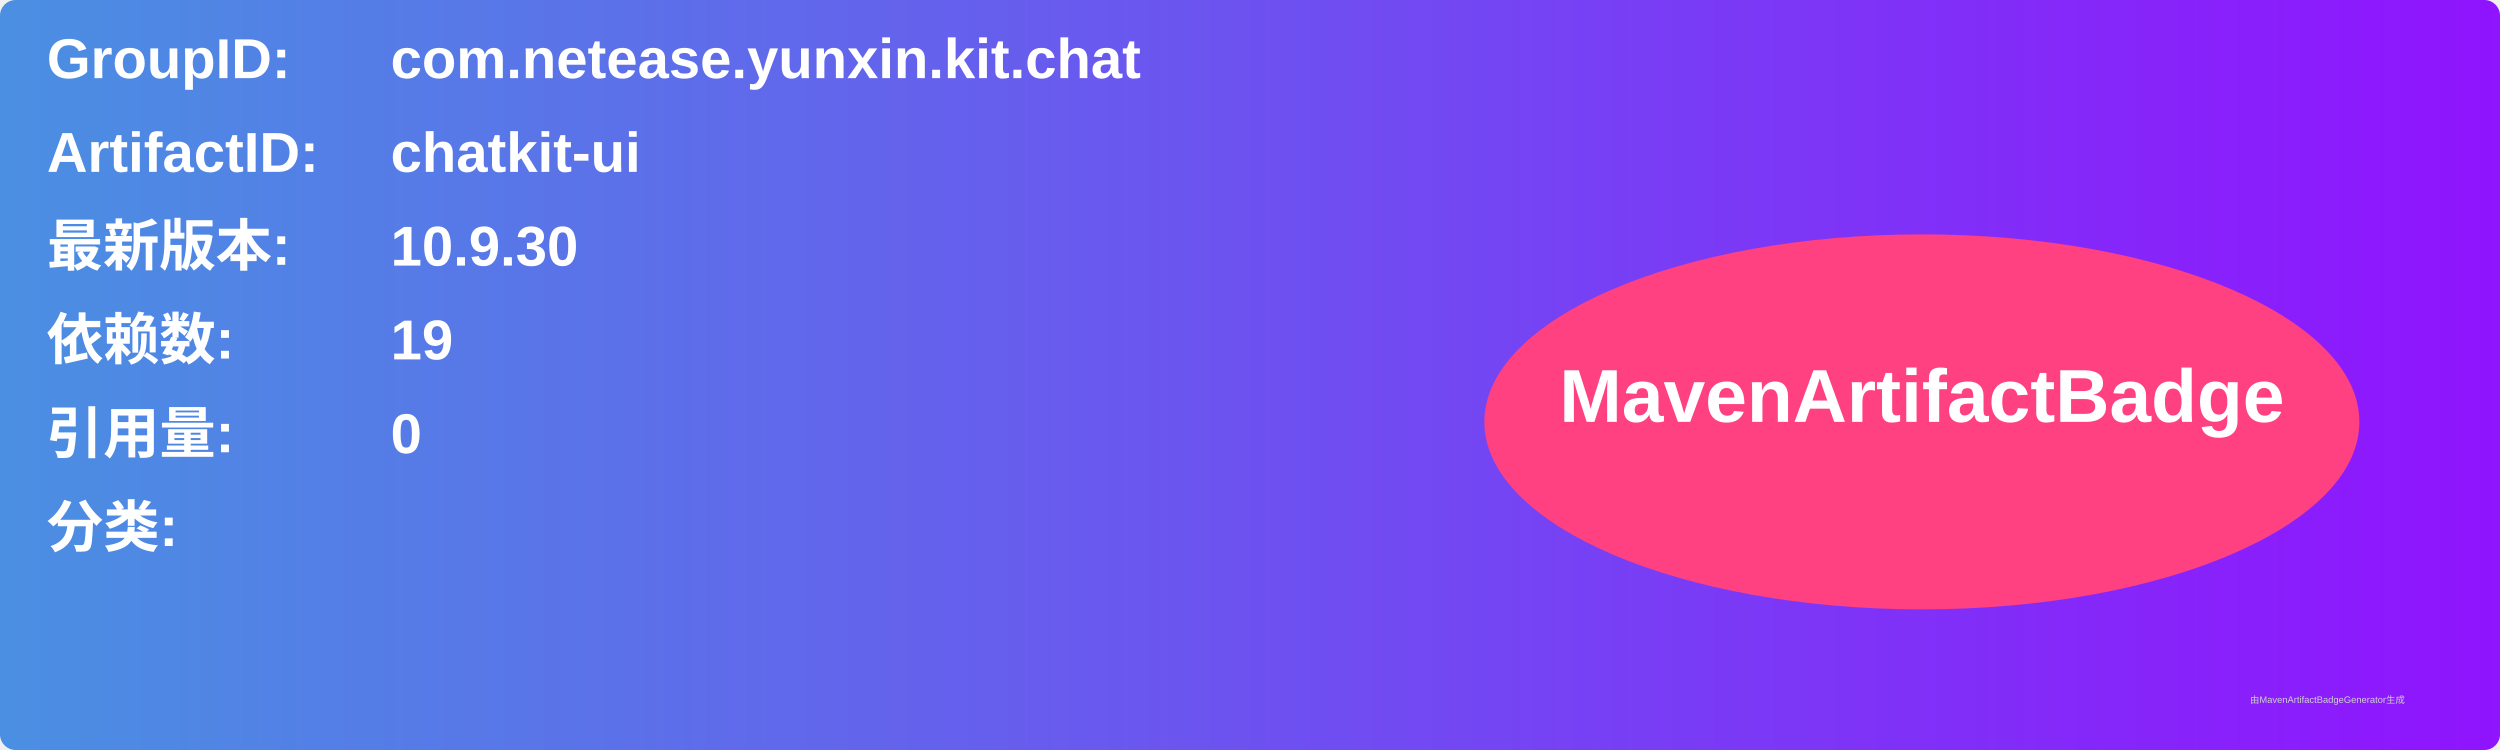
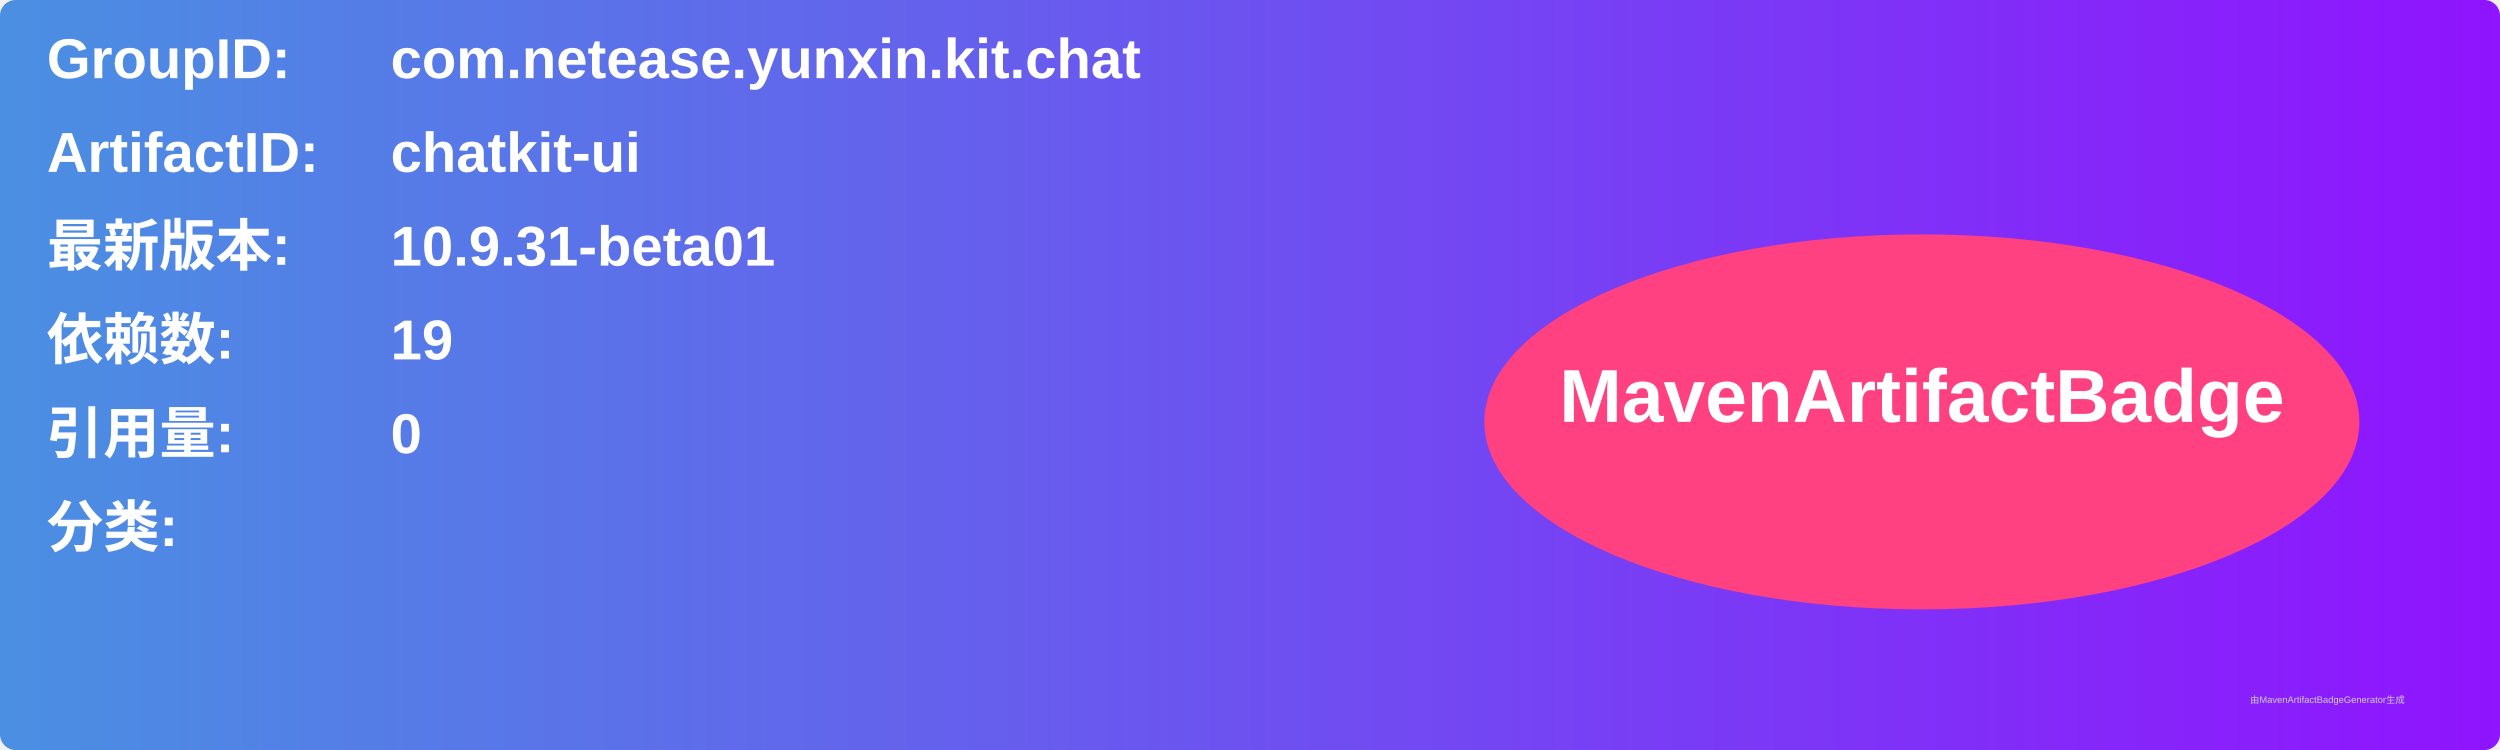
<svg xmlns="http://www.w3.org/2000/svg" width="800" height="240" viewBox="0 0 800 240">
  <linearGradient id="grad" x1="0%" y1="0%" x2="100%" y2="0%">
    <stop offset="0%" stop-color="#4a90e2" />
    <stop offset="100%" stop-color="#9013fe" />
  </linearGradient>
  <rect width="100%" height="100%" rx="5" ry="5" fill="url(#grad)" />
  <g transform="translate(15, 15)">
    <text x="0" y="10" font-family="Arial" font-size="18" fill="white" font-weight="bold" width="260">GroupID:</text>
    <text x="110" y="10" font-family="Arial" font-size="18" fill="white" font-weight="bold" width="460">com.netease.yunxin.kit.chat</text>
    <text x="0" y="40" font-family="Arial" font-size="18" fill="white" font-weight="bold" width="260">ArtifactID:</text>
    <text x="110" y="40" font-family="Arial" font-size="18" fill="white" font-weight="bold" width="460">chatkit-ui</text>
    <text x="0" y="70" font-family="Arial" font-size="18" fill="white" font-weight="bold">最新版本:</text>
    <text x="110" y="70" font-family="Arial" font-size="18" fill="white" font-weight="bold">
-       <tspan font-weight="bold">10.9.30</tspan>
+       <tspan font-weight="bold">10.9.31-beta01</tspan>
    </text>
    <text x="0" y="100" font-family="Arial" font-size="18" fill="white" font-weight="bold">依赖数: </text>
    <text x="110" y="100" font-family="Arial" font-size="18" fill="white">
      <tspan font-weight="bold">19</tspan>
    </text>
    <text x="0" y="130" font-family="Arial" font-size="18" fill="white" font-weight="bold">引用量: </text>
    <text x="110" y="130" font-family="Arial" font-size="18" fill="white">
      <tspan font-weight="bold">0</tspan>
    </text>
    <text x="0" y="160" font-family="Arial" font-size="18" fill="white" font-weight="bold">分类:</text>
    <text x="10" y="190" font-family="Arial" font-size="10" fill="white">
      <tspan font-weight="bold" />
    </text>
    <ellipse cx="600" cy="120" rx="140" ry="60" fill="#ff4081" />
    <text x="600" y="120" text-anchor="middle" font-family="Arial" font-size="24" fill="white" font-weight="bold">MavenArtifactBadge</text>
  </g>
  <text x="720" y="225" font-family="Arial" font-size="3" fill="#d0d0d0">由MavenArtifactBadgeGenerator生成</text>
</svg>
